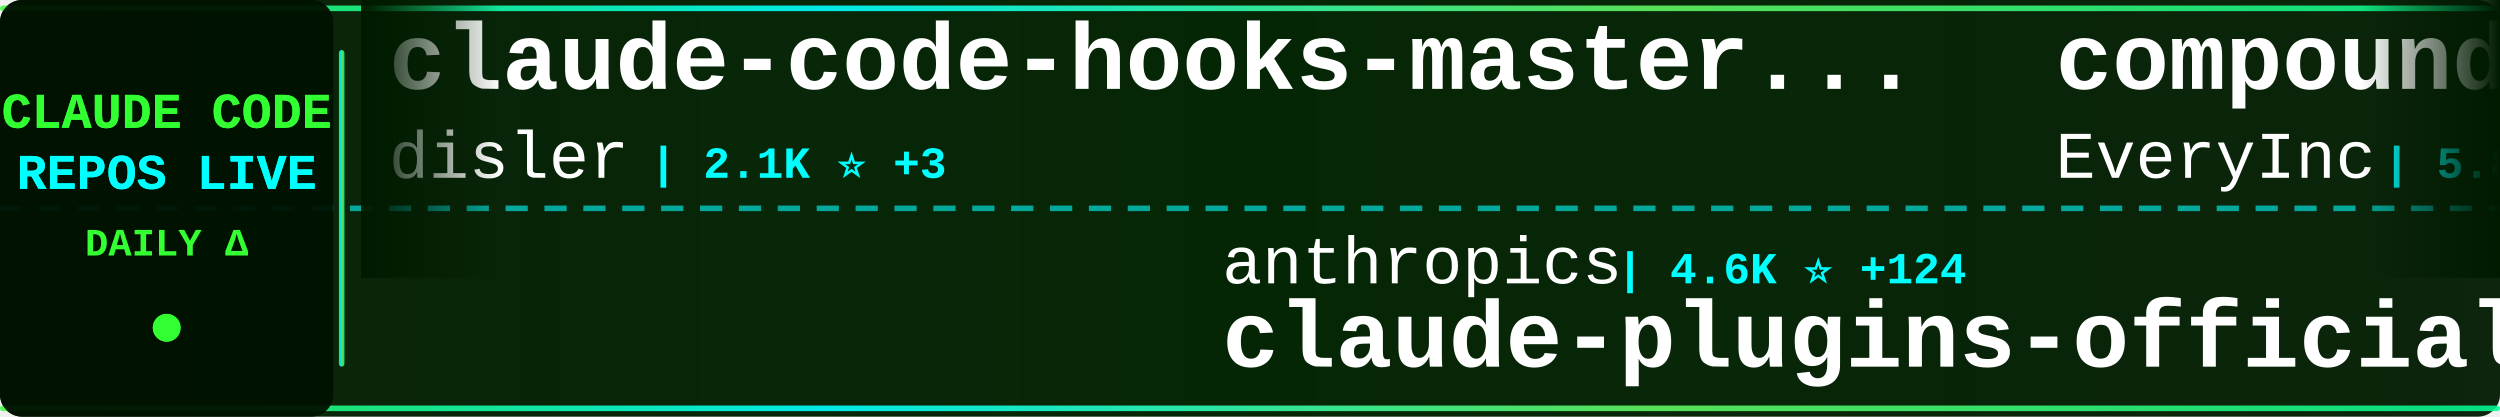
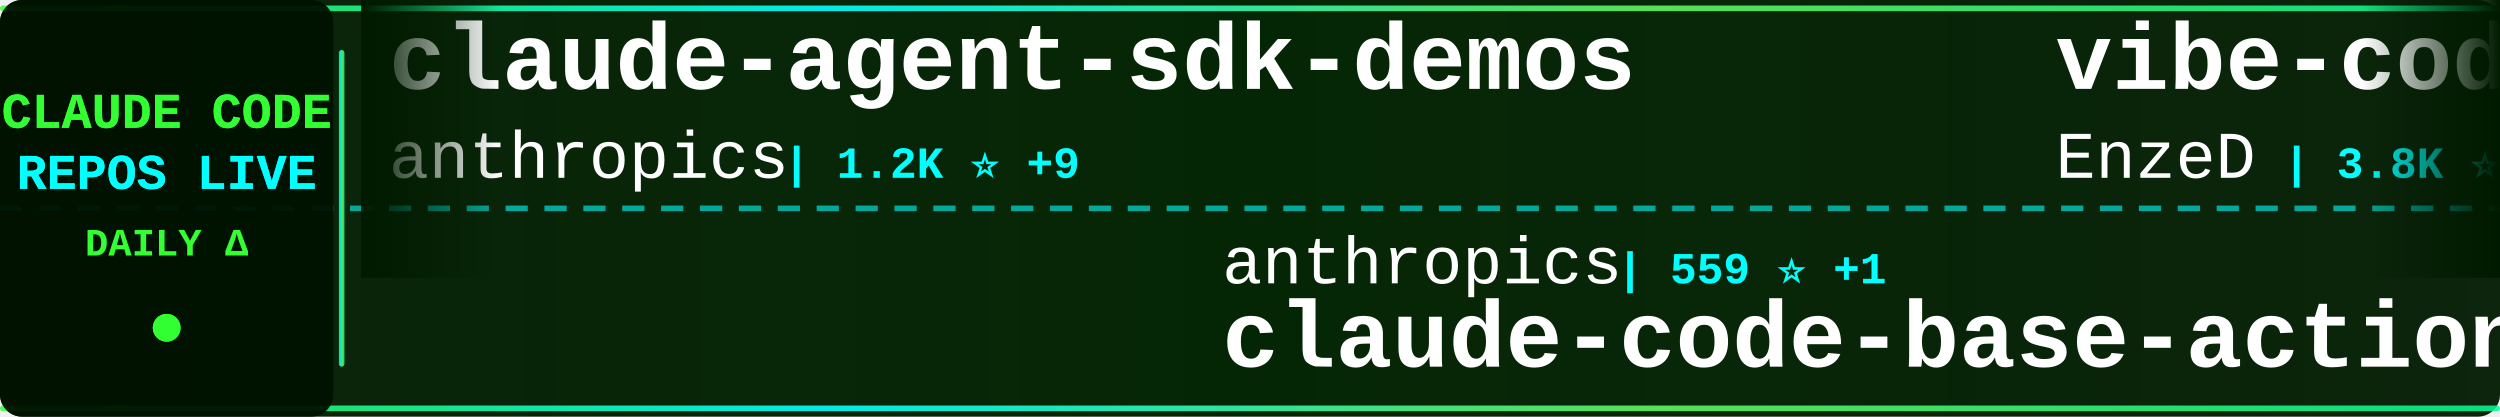
<svg xmlns="http://www.w3.org/2000/svg" width="900" height="150">
  <defs>
    <linearGradient id="tickerBg" x1="0%" y1="0%" x2="100%" y2="0%">
      <stop offset="0%" style="stop-color:#001a00;stop-opacity:0.95" />
      <stop offset="50%" style="stop-color:#002200;stop-opacity:0.98" />
      <stop offset="100%" style="stop-color:#001a00;stop-opacity:0.95" />
    </linearGradient>
    <linearGradient id="borderGrad" x1="0%" y1="0%" x2="100%" y2="0%">
      <stop offset="0%" style="stop-color:#33ff33;stop-opacity:0.85">
        <animate attributeName="stop-opacity" values="0.85;1;0.85" dur="2s" repeatCount="indefinite" />
      </stop>
      <stop offset="33%" style="stop-color:#00ffff;stop-opacity:0.9">
        <animate attributeName="stop-opacity" values="0.9;1;0.9" dur="2.2s" repeatCount="indefinite" />
      </stop>
      <stop offset="66%" style="stop-color:#66ff66;stop-opacity:0.85">
        <animate attributeName="stop-opacity" values="0.85;1;0.85" dur="1.8s" repeatCount="indefinite" />
      </stop>
      <stop offset="100%" style="stop-color:#00ff99;stop-opacity:0.85">
        <animate attributeName="stop-opacity" values="0.85;1;0.85" dur="2s" repeatCount="indefinite" />
      </stop>
    </linearGradient>
    <filter id="textGlow">
      <feGaussianBlur stdDeviation="0.1" result="coloredBlur" />
      <feMerge>
        <feMergeNode in="coloredBlur" />
        <feMergeNode in="SourceGraphic" />
      </feMerge>
    </filter>
    <filter id="metricGlow">
      <feGaussianBlur stdDeviation="0.2" result="coloredBlur" />
      <feMerge>
        <feMergeNode in="coloredBlur" />
        <feMergeNode in="SourceGraphic" />
      </feMerge>
    </filter>
    <linearGradient id="leftFade" x1="0%" y1="0%" x2="100%" y2="0%">
      <stop offset="0%" style="stop-color:#001a00;stop-opacity:1" />
      <stop offset="100%" style="stop-color:#001a00;stop-opacity:0" />
    </linearGradient>
    <linearGradient id="rightFade" x1="0%" y1="0%" x2="100%" y2="0%">
      <stop offset="0%" style="stop-color:#001a00;stop-opacity:0" />
      <stop offset="100%" style="stop-color:#001a00;stop-opacity:1" />
    </linearGradient>
  </defs>
  <rect width="900" height="150" fill="url(#tickerBg)" rx="8" />
  <rect x="0" y="2" width="900" height="2" fill="url(#borderGrad)" rx="1" />
  <rect x="0" y="146" width="900" height="2" fill="url(#borderGrad)" rx="1" />
  <line x1="0" y1="75" x2="900" y2="75" stroke="#00ffff" stroke-width="2" stroke-dasharray="8 6" opacity="0.6" />
  <rect x="0" y="0" width="120" height="150" fill="#001100" opacity="0.95" rx="8" />
  <text x="60" y="46" font-family="'Courier New', monospace" font-size="18" font-weight="bold" fill="#33ff33" text-anchor="middle" filter="url(#textGlow)">
    CLAUDE CODE
  </text>
  <text x="60" y="68" font-family="'Courier New', monospace" font-size="18" font-weight="bold" fill="#00ffff" text-anchor="middle" filter="url(#textGlow)">
    REPOS LIVE
  </text>
  <text x="60" y="92" font-family="'Courier New', monospace" font-size="14" font-weight="bold" fill="#33ff33" text-anchor="middle">
    DAILY Δ
  </text>
  <circle cx="60" cy="118" r="5" fill="#33ff33" filter="url(#metricGlow)">
    <animate attributeName="r" values="4;6;4" dur="1.5s" repeatCount="indefinite" />
    <animate attributeName="opacity" values="0.6;1;0.6" dur="1.5s" repeatCount="indefinite" />
  </circle>
  <rect x="122" y="18" width="2" height="114" fill="url(#borderGrad)" rx="1" />
  <clipPath id="tickerClip">
    <rect x="130" y="0" width="770" height="150" />
  </clipPath>
  <g clip-path="url(#tickerClip)">
    <g id="tickerItems">
      <animateTransform attributeName="transform" attributeType="XML" type="translate" from="0 0" to="-3000 0" dur="54s" repeatCount="indefinite" />
      <g transform="translate(0, 0)">
-         <text x="140" y="32" font-family="'Courier New', monospace" font-size="34" font-weight="bold" fill="#ffffff">claude-code-hooks-master...</text>
-         <text x="140" y="64" font-family="'Courier New', monospace" font-size="24" font-weight="normal" fill="#ffffff" opacity="1.0">disler</text>
-         <text x="234" y="64" font-family="'Courier New', monospace" font-size="16" font-weight="bold" fill="#00ffff"> | 2.1K ⭐ +3</text>
+         <text x="140" y="32" font-family="'Courier New', monospace" font-size="34" font-weight="bold" fill="#ffffff">claude-agent-sdk-demos</text>
+         <text x="140" y="64" font-family="'Courier New', monospace" font-size="24" font-weight="normal" fill="#ffffff" opacity="1.0">anthropics</text>
+         <text x="282" y="64" font-family="'Courier New', monospace" font-size="16" font-weight="bold" fill="#00ffff"> | 1.2K ⭐ +9</text>
      </g>
      <g transform="translate(300, 0)">
        <text x="140" y="102" font-family="'Courier New', monospace" font-size="24" font-weight="normal" fill="#ffffff" opacity="1.0">anthropics</text>
-         <text x="282" y="102" font-family="'Courier New', monospace" font-size="16" font-weight="bold" fill="#00ffff"> | 4.6K ⭐ +124</text>
-         <text x="140" y="132" font-family="'Courier New', monospace" font-size="34" font-weight="bold" fill="#ffffff">claude-plugins-official</text>
+         <text x="282" y="102" font-family="'Courier New', monospace" font-size="16" font-weight="bold" fill="#00ffff"> | 559 ⭐ +1</text>
+         <text x="140" y="132" font-family="'Courier New', monospace" font-size="34" font-weight="bold" fill="#ffffff">claude-code-base-action</text>
      </g>
      <g transform="translate(600, 0)">
-         <text x="140" y="32" font-family="'Courier New', monospace" font-size="34" font-weight="bold" fill="#ffffff">compound-engineering-plu...</text>
-         <text x="140" y="64" font-family="'Courier New', monospace" font-size="24" font-weight="normal" fill="#ffffff" opacity="1.0">EveryInc</text>
-         <text x="258" y="64" font-family="'Courier New', monospace" font-size="16" font-weight="bold" fill="#00ffff"> | 5.8K ⭐ +481</text>
+         <text x="140" y="32" font-family="'Courier New', monospace" font-size="34" font-weight="bold" fill="#ffffff">vibe-coding</text>
+         <text x="140" y="64" font-family="'Courier New', monospace" font-size="24" font-weight="normal" fill="#ffffff" opacity="1.0">EnzeD</text>
+         <text x="222" y="64" font-family="'Courier New', monospace" font-size="16" font-weight="bold" fill="#00ffff"> | 3.8K ⭐ +12</text>
      </g>
      <g transform="translate(900, 0)">
-         <text x="140" y="102" font-family="'Courier New', monospace" font-size="24" font-weight="normal" fill="#ffffff" opacity="1.0">steipete</text>
-         <text x="258" y="102" font-family="'Courier New', monospace" font-size="16" font-weight="bold" fill="#00ffff"> | 1.0K ⭐ +1</text>
-         <text x="140" y="132" font-family="'Courier New', monospace" font-size="34" font-weight="bold" fill="#ffffff">claude-code-mcp</text>
+         <text x="140" y="102" font-family="'Courier New', monospace" font-size="24" font-weight="normal" fill="#ffffff" opacity="1.0">wshobson</text>
+         <text x="258" y="102" font-family="'Courier New', monospace" font-size="16" font-weight="bold" fill="#00ffff"> | 26.3K ⭐ +153</text>
+         <text x="140" y="132" font-family="'Courier New', monospace" font-size="34" font-weight="bold" fill="#ffffff">agents</text>
      </g>
      <g transform="translate(1200, 0)">
-         <text x="140" y="32" font-family="'Courier New', monospace" font-size="34" font-weight="bold" fill="#ffffff">claude-task-master</text>
-         <text x="140" y="64" font-family="'Courier New', monospace" font-size="24" font-weight="normal" fill="#ffffff" opacity="1.0">eyaltoledano</text>
-         <text x="306" y="64" font-family="'Courier New', monospace" font-size="16" font-weight="bold" fill="#00ffff"> | 25.0K ⭐ +20</text>
+         <text x="140" y="32" font-family="'Courier New', monospace" font-size="34" font-weight="bold" fill="#ffffff">claude-code.nvim</text>
+         <text x="140" y="64" font-family="'Courier New', monospace" font-size="24" font-weight="normal" fill="#ffffff" opacity="1.0">greggh</text>
+         <text x="234" y="64" font-family="'Courier New', monospace" font-size="16" font-weight="bold" fill="#00ffff"> | 1.7K ⭐ +2</text>
      </g>
      <g transform="translate(1500, 0)">
-         <text x="140" y="102" font-family="'Courier New', monospace" font-size="24" font-weight="normal" fill="#ffffff" opacity="1.0">greggh</text>
-         <text x="234" y="102" font-family="'Courier New', monospace" font-size="16" font-weight="bold" fill="#00ffff"> | 1.7K ⭐ +1</text>
-         <text x="140" y="132" font-family="'Courier New', monospace" font-size="34" font-weight="bold" fill="#ffffff">claude-code.nvim</text>
+         <text x="140" y="102" font-family="'Courier New', monospace" font-size="24" font-weight="normal" fill="#ffffff" opacity="1.0">opactorai</text>
+         <text x="270" y="102" font-family="'Courier New', monospace" font-size="16" font-weight="bold" fill="#00ffff"> | 3.7K ⭐ +19</text>
+         <text x="140" y="132" font-family="'Courier New', monospace" font-size="34" font-weight="bold" fill="#ffffff">Claudable</text>
      </g>
      <g transform="translate(1800, 0)">
-         <text x="140" y="32" font-family="'Courier New', monospace" font-size="34" font-weight="bold" fill="#ffffff">claude-coder</text>
-         <text x="140" y="64" font-family="'Courier New', monospace" font-size="24" font-weight="normal" fill="#ffffff" opacity="1.0">kodu-ai</text>
-         <text x="246" y="64" font-family="'Courier New', monospace" font-size="16" font-weight="bold" fill="#00ffff"> | 5.3K ⭐ +2</text>
+         <text x="140" y="32" font-family="'Courier New', monospace" font-size="34" font-weight="bold" fill="#ffffff">claude-code-infrastructu...</text>
+         <text x="140" y="64" font-family="'Courier New', monospace" font-size="24" font-weight="normal" fill="#ffffff" opacity="1.0">diet103</text>
+         <text x="246" y="64" font-family="'Courier New', monospace" font-size="16" font-weight="bold" fill="#00ffff"> | 8.5K ⭐ +17</text>
      </g>
      <g transform="translate(2100, 0)">
-         <text x="140" y="102" font-family="'Courier New', monospace" font-size="24" font-weight="normal" fill="#ffffff" opacity="1.0">Njengah</text>
-         <text x="246" y="102" font-family="'Courier New', monospace" font-size="16" font-weight="bold" fill="#00ffff"> | 1.2K ⭐ +5</text>
-         <text x="140" y="132" font-family="'Courier New', monospace" font-size="34" font-weight="bold" fill="#ffffff">claude-code-cheat-sheet</text>
+         <text x="140" y="102" font-family="'Courier New', monospace" font-size="24" font-weight="normal" fill="#ffffff" opacity="1.0">OneRedOak</text>
+         <text x="270" y="102" font-family="'Courier New', monospace" font-size="16" font-weight="bold" fill="#00ffff"> | 3.5K ⭐ +7</text>
+         <text x="140" y="132" font-family="'Courier New', monospace" font-size="34" font-weight="bold" fill="#ffffff">claude-code-workflows</text>
      </g>
      <g transform="translate(2400, 0)">
-         <text x="140" y="32" font-family="'Courier New', monospace" font-size="34" font-weight="bold" fill="#ffffff">claude-code-source-code-...</text>
-         <text x="140" y="64" font-family="'Courier New', monospace" font-size="24" font-weight="normal" fill="#ffffff" opacity="1.0">ghuntley</text>
-         <text x="258" y="64" font-family="'Courier New', monospace" font-size="16" font-weight="bold" fill="#00ffff"> | 810 ⭐ +2</text>
+         <text x="140" y="32" font-family="'Courier New', monospace" font-size="34" font-weight="bold" fill="#ffffff">claude-code-settings</text>
+         <text x="140" y="64" font-family="'Courier New', monospace" font-size="24" font-weight="normal" fill="#ffffff" opacity="1.0">feiskyer</text>
+         <text x="258" y="64" font-family="'Courier New', monospace" font-size="16" font-weight="bold" fill="#00ffff"> | 1.1K ⭐ +11</text>
      </g>
      <g transform="translate(2700, 0)">
-         <text x="140" y="102" font-family="'Courier New', monospace" font-size="24" font-weight="normal" fill="#ffffff" opacity="1.0">diet103</text>
-         <text x="246" y="102" font-family="'Courier New', monospace" font-size="16" font-weight="bold" fill="#00ffff"> | 8.5K ⭐ +22</text>
-         <text x="140" y="132" font-family="'Courier New', monospace" font-size="34" font-weight="bold" fill="#ffffff">claude-code-infrastructu...</text>
+         <text x="140" y="102" font-family="'Courier New', monospace" font-size="24" font-weight="normal" fill="#ffffff" opacity="1.0">shareAI-lab</text>
+         <text x="294" y="102" font-family="'Courier New', monospace" font-size="16" font-weight="bold" fill="#00ffff"> | 14.9K ⭐ +98</text>
+         <text x="140" y="132" font-family="'Courier New', monospace" font-size="34" font-weight="bold" fill="#ffffff">learn-claude-code</text>
      </g>
      <g transform="translate(3000, 0)">
-         <text x="140" y="32" font-family="'Courier New', monospace" font-size="34" font-weight="bold" fill="#ffffff">claude-code-hooks-master...</text>
-         <text x="140" y="64" font-family="'Courier New', monospace" font-size="24" font-weight="normal" fill="#ffffff" opacity="1.0">disler</text>
-         <text x="234" y="64" font-family="'Courier New', monospace" font-size="16" font-weight="bold" fill="#00ffff"> | 2.1K ⭐ +3</text>
+         <text x="140" y="32" font-family="'Courier New', monospace" font-size="34" font-weight="bold" fill="#ffffff">claude-agent-sdk-demos</text>
+         <text x="140" y="64" font-family="'Courier New', monospace" font-size="24" font-weight="normal" fill="#ffffff" opacity="1.0">anthropics</text>
+         <text x="282" y="64" font-family="'Courier New', monospace" font-size="16" font-weight="bold" fill="#00ffff"> | 1.2K ⭐ +9</text>
      </g>
      <g transform="translate(3300, 0)">
        <text x="140" y="102" font-family="'Courier New', monospace" font-size="24" font-weight="normal" fill="#ffffff" opacity="1.0">anthropics</text>
-         <text x="282" y="102" font-family="'Courier New', monospace" font-size="16" font-weight="bold" fill="#00ffff"> | 4.6K ⭐ +124</text>
-         <text x="140" y="132" font-family="'Courier New', monospace" font-size="34" font-weight="bold" fill="#ffffff">claude-plugins-official</text>
+         <text x="282" y="102" font-family="'Courier New', monospace" font-size="16" font-weight="bold" fill="#00ffff"> | 559 ⭐ +1</text>
+         <text x="140" y="132" font-family="'Courier New', monospace" font-size="34" font-weight="bold" fill="#ffffff">claude-code-base-action</text>
      </g>
      <g transform="translate(3600, 0)">
-         <text x="140" y="32" font-family="'Courier New', monospace" font-size="34" font-weight="bold" fill="#ffffff">compound-engineering-plu...</text>
-         <text x="140" y="64" font-family="'Courier New', monospace" font-size="24" font-weight="normal" fill="#ffffff" opacity="1.0">EveryInc</text>
-         <text x="258" y="64" font-family="'Courier New', monospace" font-size="16" font-weight="bold" fill="#00ffff"> | 5.8K ⭐ +481</text>
+         <text x="140" y="32" font-family="'Courier New', monospace" font-size="34" font-weight="bold" fill="#ffffff">vibe-coding</text>
+         <text x="140" y="64" font-family="'Courier New', monospace" font-size="24" font-weight="normal" fill="#ffffff" opacity="1.0">EnzeD</text>
+         <text x="222" y="64" font-family="'Courier New', monospace" font-size="16" font-weight="bold" fill="#00ffff"> | 3.8K ⭐ +12</text>
      </g>
      <g transform="translate(3900, 0)">
-         <text x="140" y="102" font-family="'Courier New', monospace" font-size="24" font-weight="normal" fill="#ffffff" opacity="1.0">steipete</text>
-         <text x="258" y="102" font-family="'Courier New', monospace" font-size="16" font-weight="bold" fill="#00ffff"> | 1.0K ⭐ +1</text>
-         <text x="140" y="132" font-family="'Courier New', monospace" font-size="34" font-weight="bold" fill="#ffffff">claude-code-mcp</text>
+         <text x="140" y="102" font-family="'Courier New', monospace" font-size="24" font-weight="normal" fill="#ffffff" opacity="1.0">wshobson</text>
+         <text x="258" y="102" font-family="'Courier New', monospace" font-size="16" font-weight="bold" fill="#00ffff"> | 26.3K ⭐ +153</text>
+         <text x="140" y="132" font-family="'Courier New', monospace" font-size="34" font-weight="bold" fill="#ffffff">agents</text>
      </g>
    </g>
  </g>
  <rect x="130" y="0" width="50" height="100" fill="url(#leftFade)" />
  <rect x="850" y="0" width="50" height="100" fill="url(#rightFade)" />
</svg>
